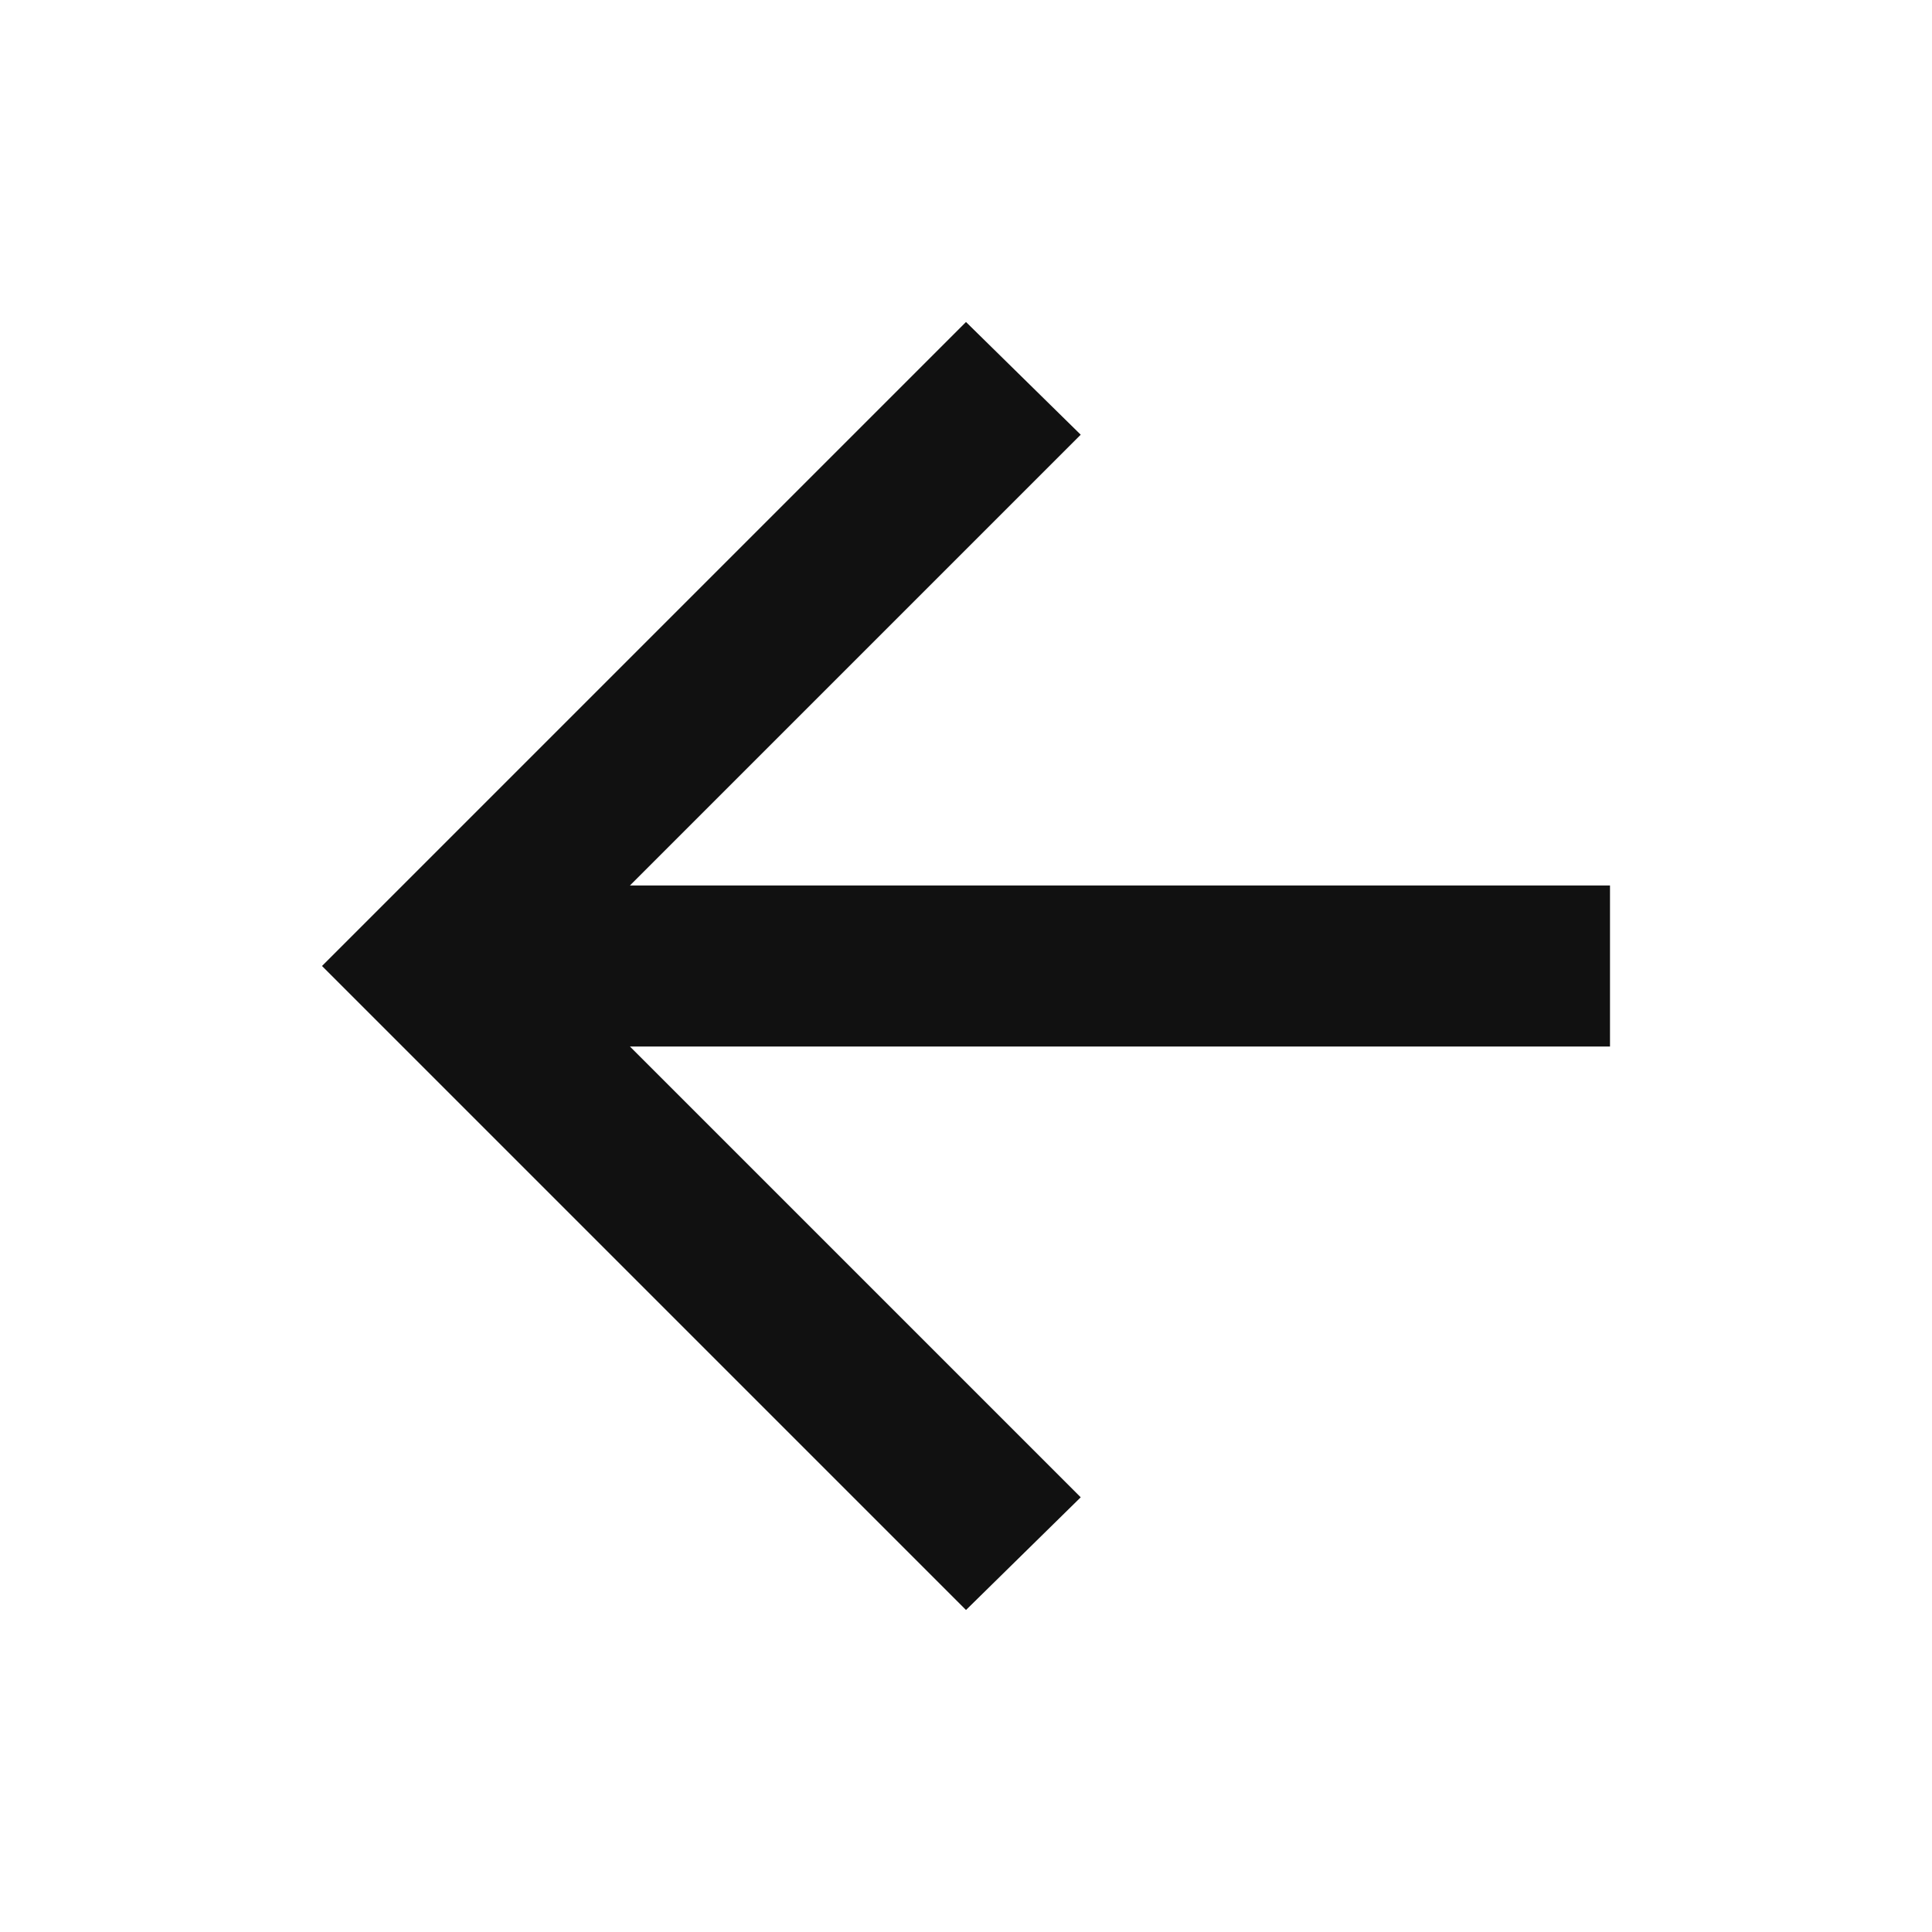
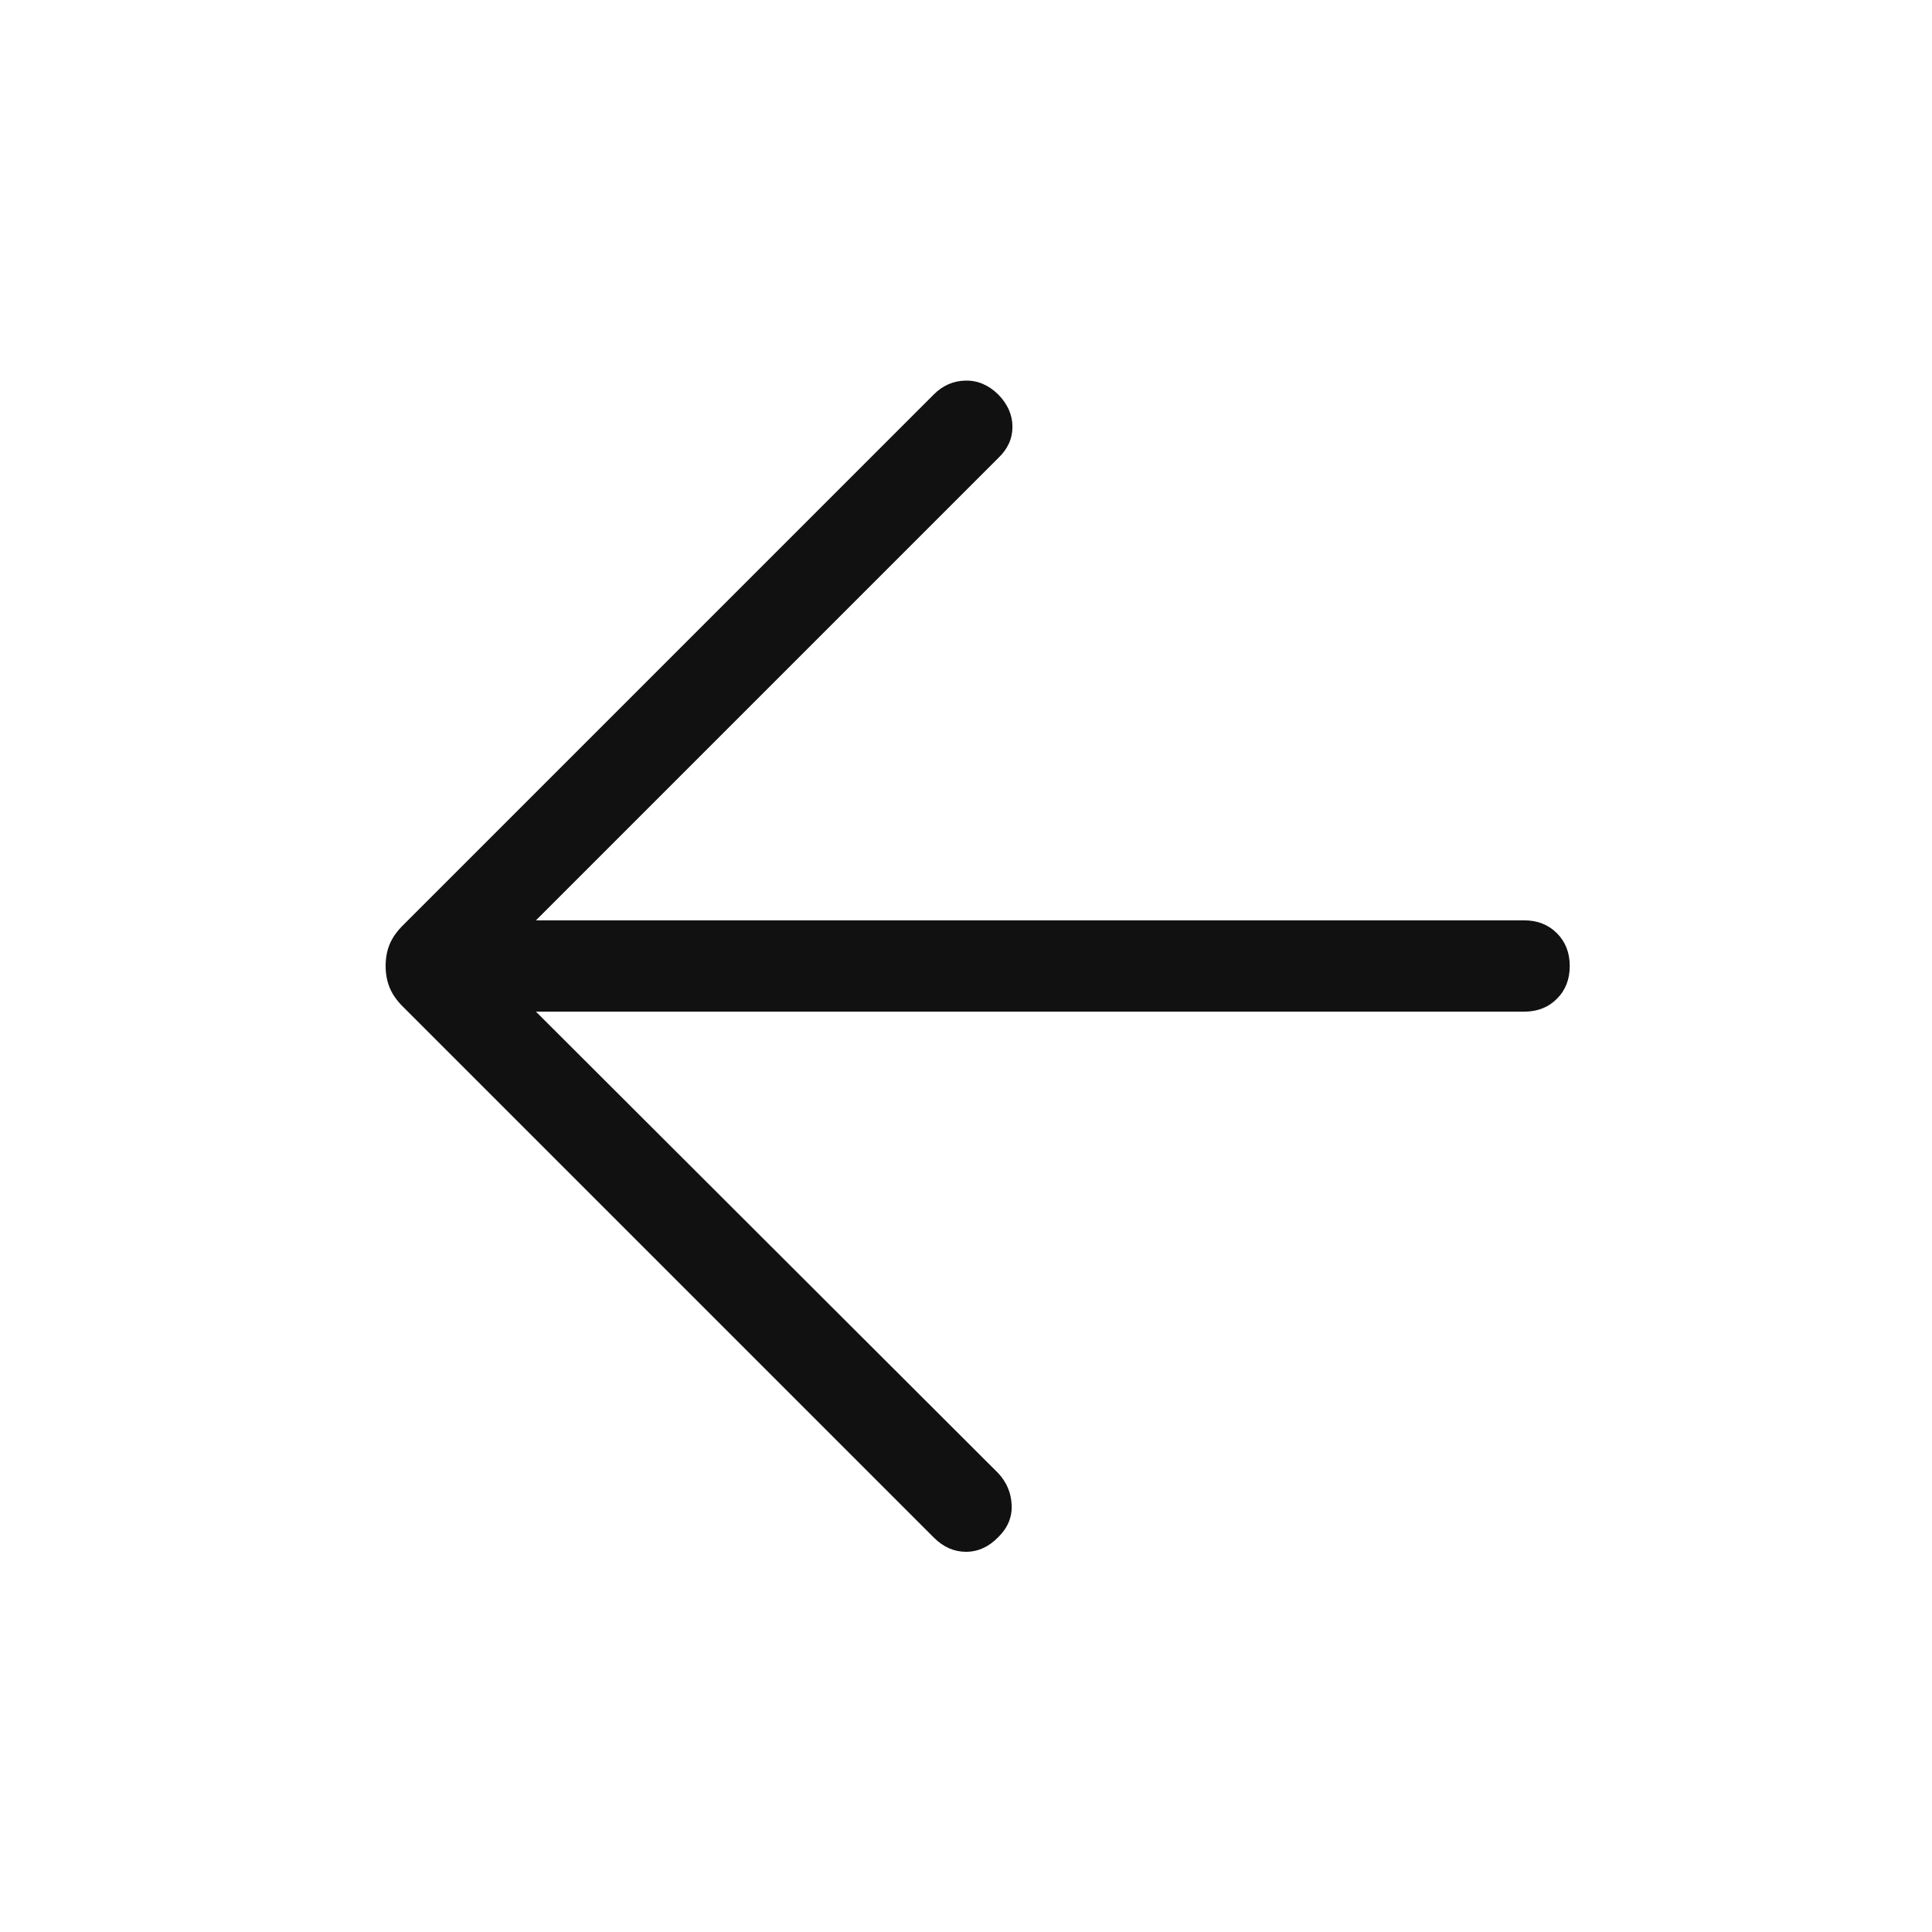
<svg xmlns="http://www.w3.org/2000/svg" height="24px" viewBox="0 -960 960 960" width="24px" fill="#111">
-   <path d="m313-440 224 224-57 56-320-320 320-320 57 56-224 224h487v80H313Z" />
+   <path d="M266.31-457.31 496-228q6.31 6.76 6.69 15.84.39 9.08-6.69 15.99-7.08 7.25-16 7.25T464-196L200.15-459.85q-4.53-4.53-6.53-9.39t-2-10.81q0-5.95 2-10.76t6.53-9.34L464-764q6.69-6.69 15.73-6.88 9.04-.2 16.27 6.88 7.08 7.23 7.08 16.08 0 8.84-7.08 15.54L266.31-502.69h491q9.91 0 16.3 6.39 6.39 6.39 6.39 16.31 0 9.91-6.39 16.3-6.39 6.38-16.3 6.38h-491Z" />
</svg>
